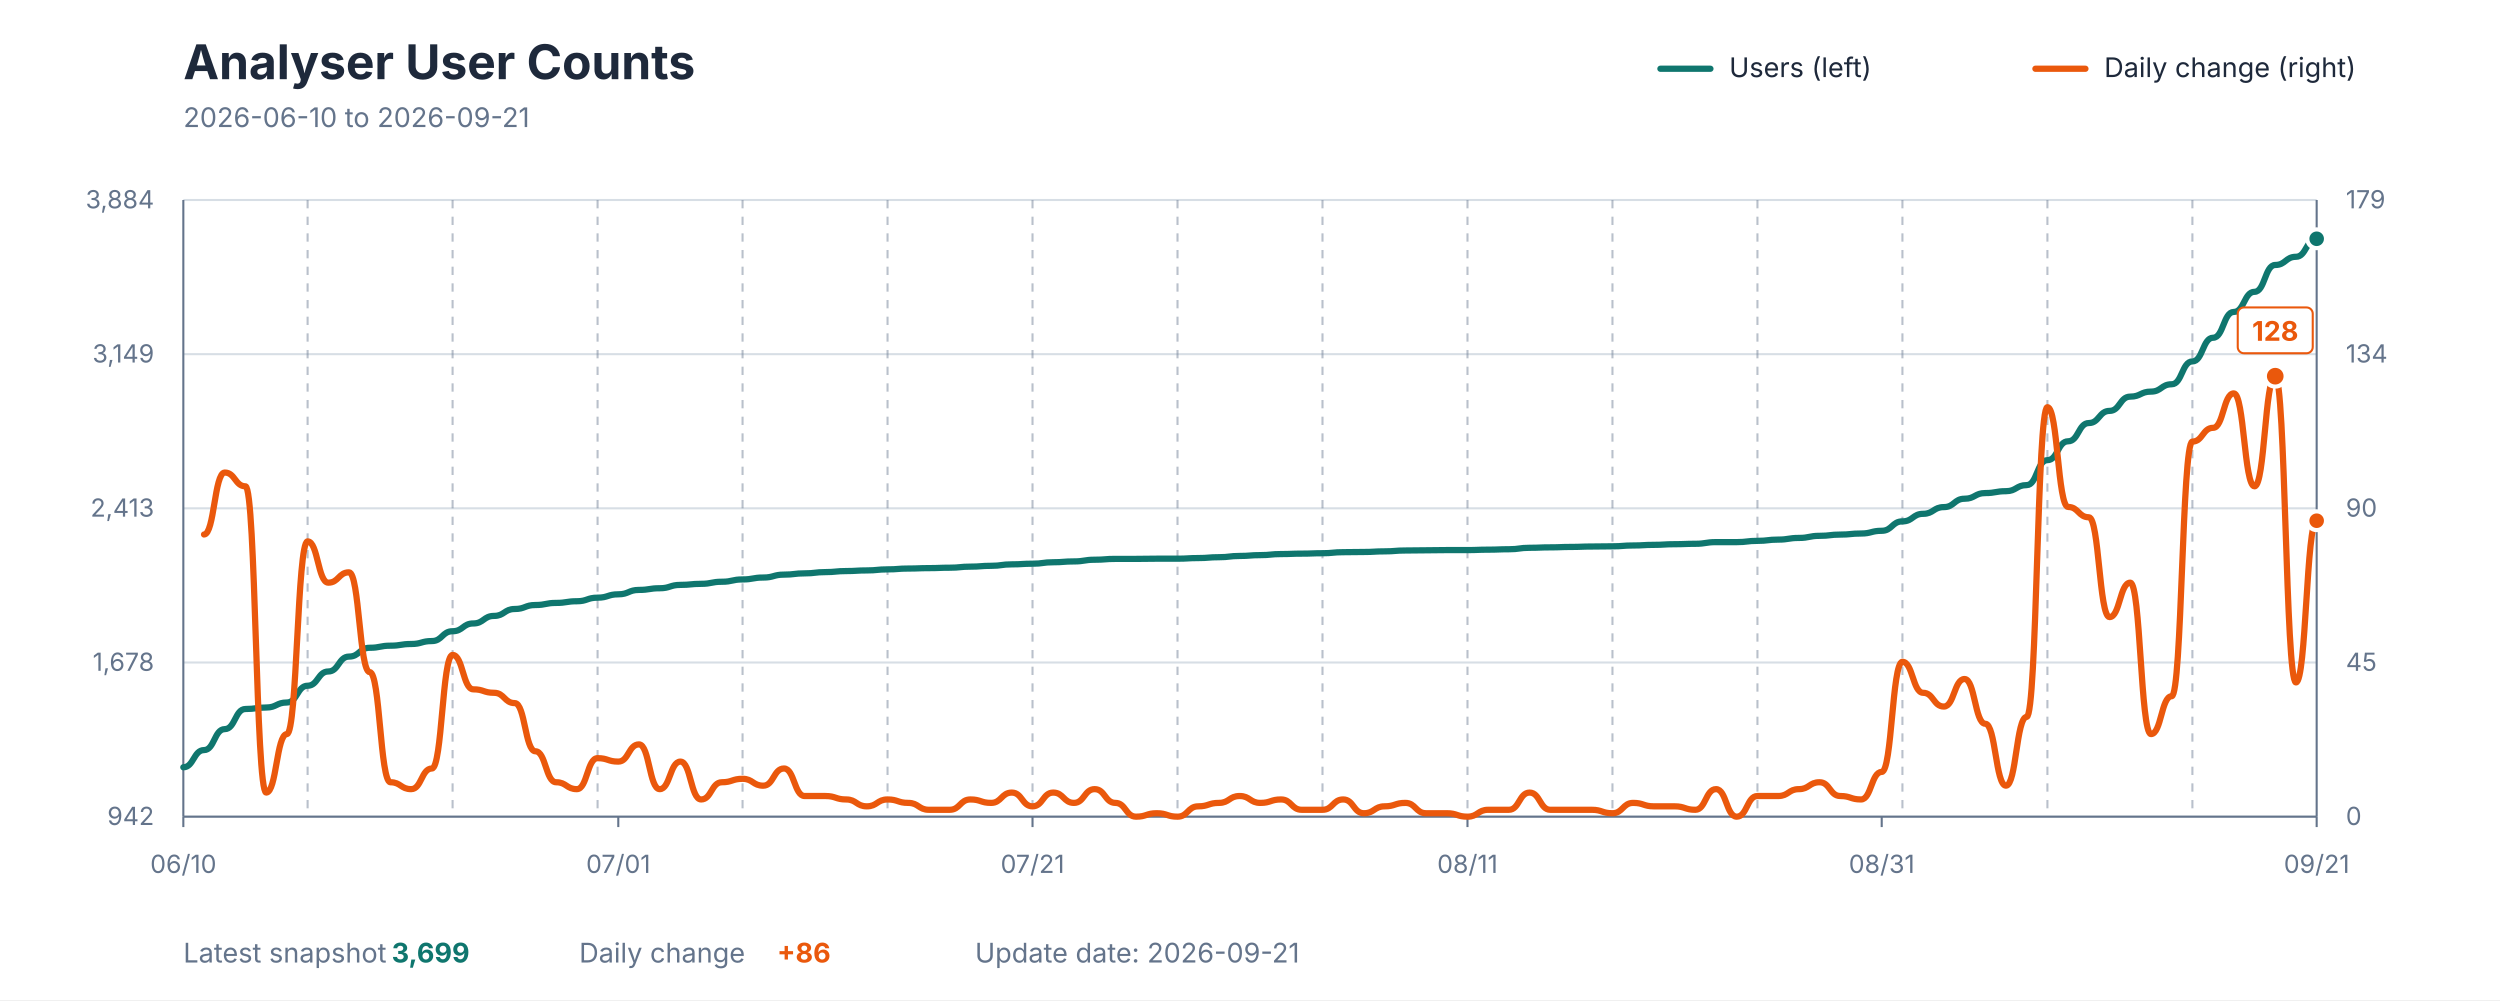
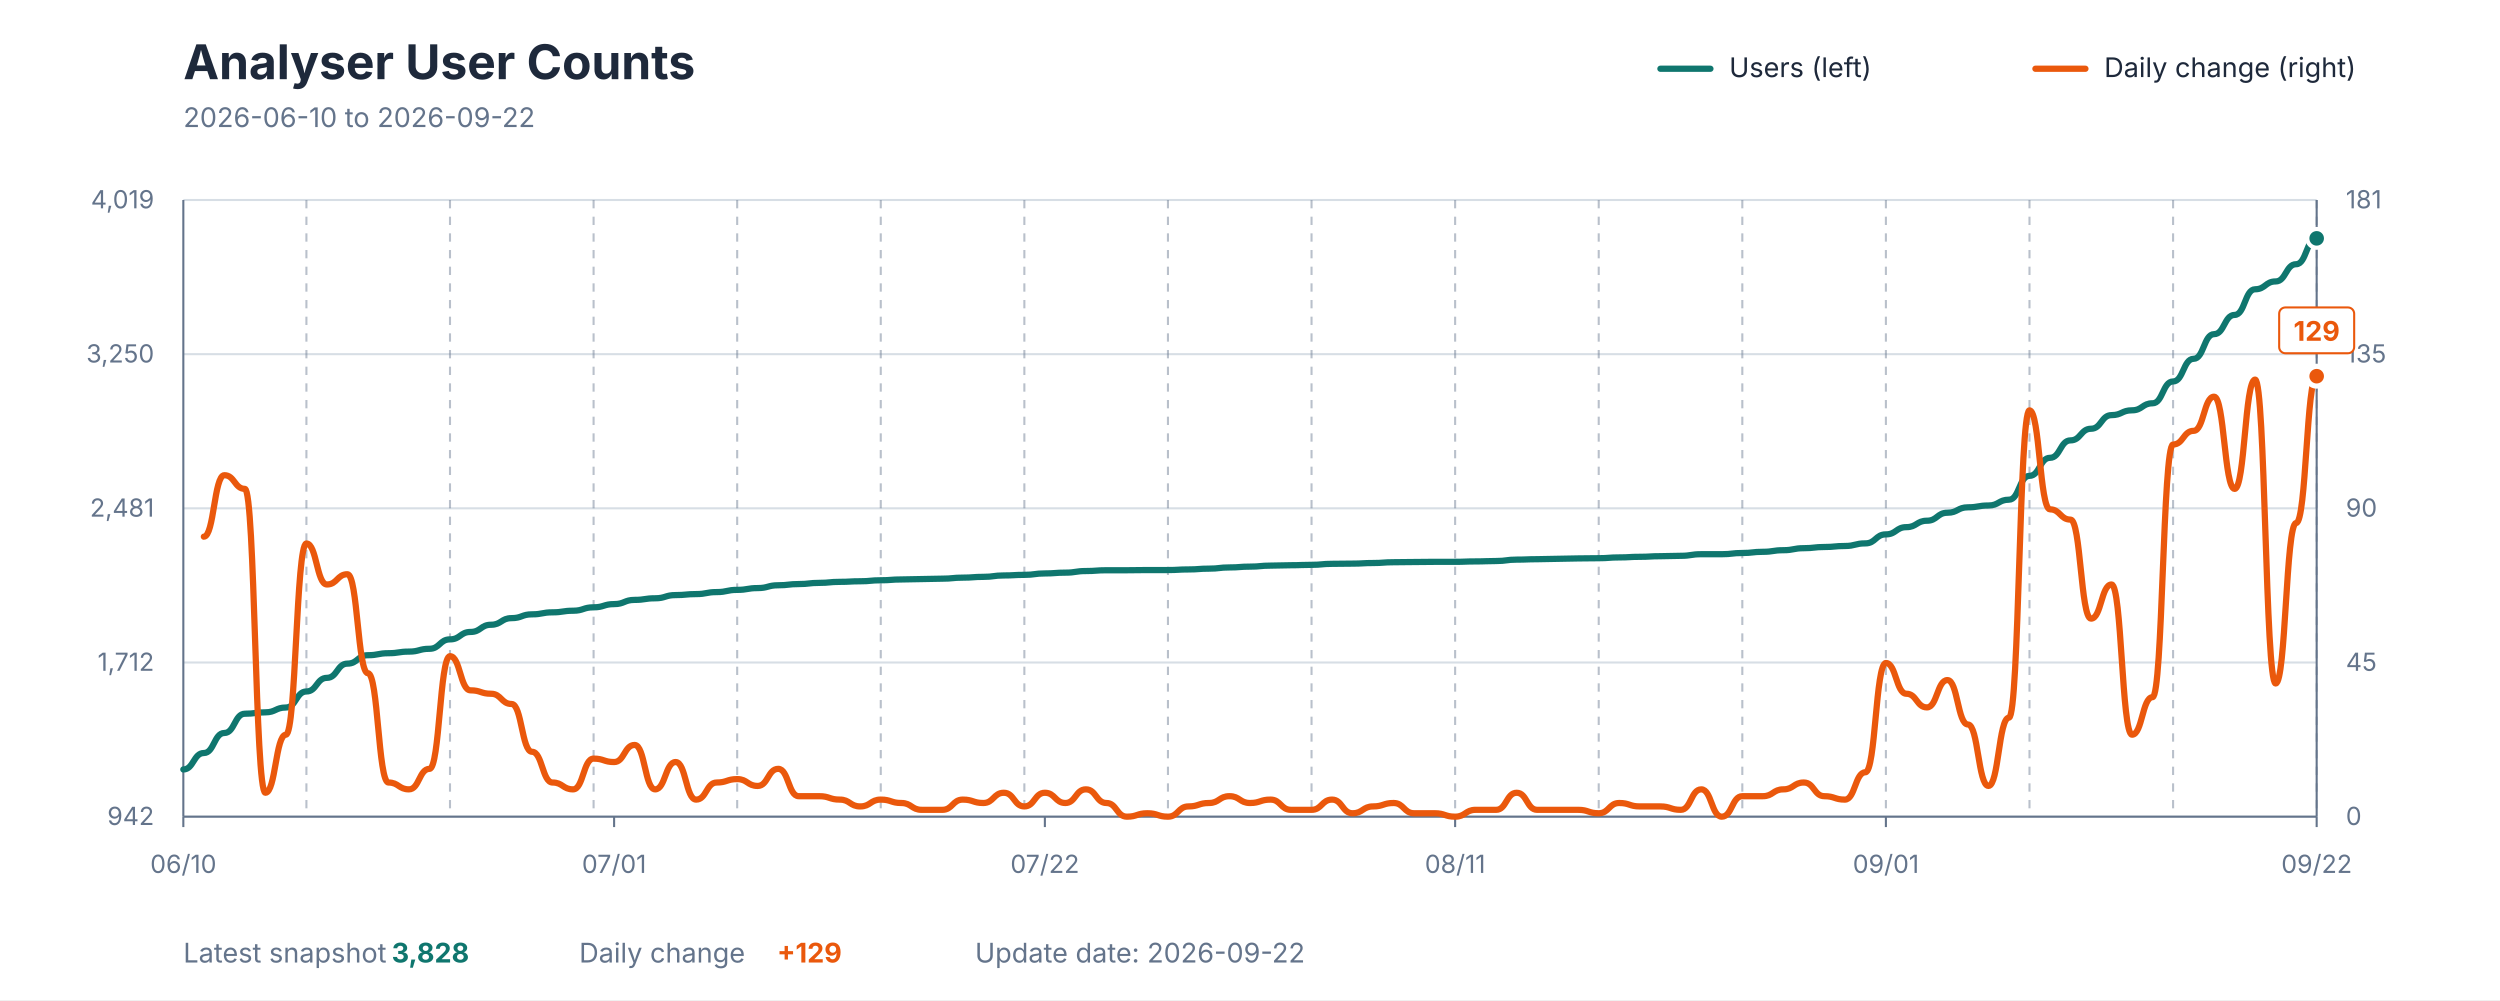
<svg xmlns="http://www.w3.org/2000/svg" viewBox="0 0 1200 480" role="img" aria-labelledby="title description">
  <style>
    text { font-family: -apple-system, BlinkMacSystemFont, "Segoe UI", sans-serif; }
    .title { fill: #1E293B; font-size: 23px; font-weight: 700; }
    .subtitle { fill: #64748B; font-size: 13px; }
    .axis-label { fill: #64748B; font-size: 12px; }
    .grid { stroke: #D7DEE5; stroke-width: 1; }
    .week { stroke: #64748B; stroke-width: 1; stroke-dasharray: 4 4; opacity: 0.45; }
    .axis { stroke: #64748B; stroke-width: 1; }
    .legend { fill: #1E293B; font-size: 13px; }
    .value { font-size: 13px; font-weight: 700; }
  </style>
  <rect width="1200" height="480" fill="#FFFFFF" />
  <text x="88" y="38" class="title">Analyser User Counts</text>
-   <text x="88" y="61" class="subtitle">2026-06-10 to 2026-09-21</text>
+   <text x="88" y="61" class="subtitle">2026-06-10 to 2026-09-22</text>
  <line x1="797" y1="33" x2="821" y2="33" stroke="#0F766E" stroke-width="3" stroke-linecap="round" />
  <text x="830" y="37" class="legend">Users (left)</text>
  <line x1="977" y1="33" x2="1001" y2="33" stroke="#EA580C" stroke-width="3" stroke-linecap="round" />
  <text x="1010" y="37" class="legend">Daily change (right)</text>
  <line x1="88" y1="392" x2="1112" y2="392" class="grid" />
  <line x1="88" y1="318" x2="1112" y2="318" class="grid" />
  <line x1="88" y1="244" x2="1112" y2="244" class="grid" />
  <line x1="88" y1="170" x2="1112" y2="170" class="grid" />
  <line x1="88" y1="96" x2="1112" y2="96" class="grid" />
-   <line x1="147.65" y1="96" x2="147.65" y2="392" class="week" />
-   <line x1="217.243" y1="96" x2="217.243" y2="392" class="week" />
-   <line x1="286.835" y1="96" x2="286.835" y2="392" class="week" />
-   <line x1="356.427" y1="96" x2="356.427" y2="392" class="week" />
-   <line x1="426.019" y1="96" x2="426.019" y2="392" class="week" />
-   <line x1="495.612" y1="96" x2="495.612" y2="392" class="week" />
-   <line x1="565.204" y1="96" x2="565.204" y2="392" class="week" />
-   <line x1="634.796" y1="96" x2="634.796" y2="392" class="week" />
-   <line x1="704.388" y1="96" x2="704.388" y2="392" class="week" />
-   <line x1="773.981" y1="96" x2="773.981" y2="392" class="week" />
-   <line x1="843.573" y1="96" x2="843.573" y2="392" class="week" />
-   <line x1="913.165" y1="96" x2="913.165" y2="392" class="week" />
-   <line x1="982.757" y1="96" x2="982.757" y2="392" class="week" />
-   <line x1="1052.35" y1="96" x2="1052.35" y2="392" class="week" />
+   <line x1="147.077" y1="96" x2="147.077" y2="392" class="week" />
+   <line x1="216" y1="96" x2="216" y2="392" class="week" />
+   <line x1="284.923" y1="96" x2="284.923" y2="392" class="week" />
+   <line x1="353.846" y1="96" x2="353.846" y2="392" class="week" />
+   <line x1="422.769" y1="96" x2="422.769" y2="392" class="week" />
+   <line x1="491.692" y1="96" x2="491.692" y2="392" class="week" />
+   <line x1="560.615" y1="96" x2="560.615" y2="392" class="week" />
+   <line x1="629.538" y1="96" x2="629.538" y2="392" class="week" />
+   <line x1="698.462" y1="96" x2="698.462" y2="392" class="week" />
+   <line x1="767.385" y1="96" x2="767.385" y2="392" class="week" />
+   <line x1="836.308" y1="96" x2="836.308" y2="392" class="week" />
+   <line x1="905.231" y1="96" x2="905.231" y2="392" class="week" />
+   <line x1="974.154" y1="96" x2="974.154" y2="392" class="week" />
+   <line x1="1043.077" y1="96" x2="1043.077" y2="392" class="week" />
+   <line x1="1112" y1="96" x2="1112" y2="392" class="week" />
  <line x1="88" y1="96" x2="88" y2="392" class="axis" />
  <line x1="1112" y1="96" x2="1112" y2="392" class="axis" />
  <line x1="88" y1="392" x2="1112" y2="392" class="axis" />
  <text x="74" y="396" text-anchor="end" class="axis-label">942</text>
-   <text x="74" y="322" text-anchor="end" class="axis-label">1,678</text>
-   <text x="74" y="248" text-anchor="end" class="axis-label">2,413</text>
-   <text x="74" y="174" text-anchor="end" class="axis-label">3,149</text>
-   <text x="74" y="100" text-anchor="end" class="axis-label">3,884</text>
+   <text x="74" y="322" text-anchor="end" class="axis-label">1,712</text>
+   <text x="74" y="248" text-anchor="end" class="axis-label">2,481</text>
+   <text x="74" y="174" text-anchor="end" class="axis-label">3,250</text>
+   <text x="74" y="100" text-anchor="end" class="axis-label">4,019</text>
  <text x="1126" y="396" text-anchor="start" class="axis-label">0</text>
  <text x="1126" y="322" text-anchor="start" class="axis-label">45</text>
  <text x="1126" y="248" text-anchor="start" class="axis-label">90</text>
-   <text x="1126" y="174" text-anchor="start" class="axis-label">134</text>
-   <text x="1126" y="100" text-anchor="start" class="axis-label">179</text>
+   <text x="1126" y="174" text-anchor="start" class="axis-label">135</text>
+   <text x="1126" y="100" text-anchor="start" class="axis-label">181</text>
  <line x1="88" y1="392" x2="88" y2="397" class="axis" />
  <text x="88" y="419" text-anchor="middle" class="axis-label">06/10</text>
-   <line x1="296.777" y1="392" x2="296.777" y2="397" class="axis" />
-   <text x="296.777" y="419" text-anchor="middle" class="axis-label">07/01</text>
-   <line x1="495.612" y1="392" x2="495.612" y2="397" class="axis" />
-   <text x="495.612" y="419" text-anchor="middle" class="axis-label">07/21</text>
-   <line x1="704.388" y1="392" x2="704.388" y2="397" class="axis" />
-   <text x="704.388" y="419" text-anchor="middle" class="axis-label">08/11</text>
-   <line x1="903.223" y1="392" x2="903.223" y2="397" class="axis" />
-   <text x="903.223" y="419" text-anchor="middle" class="axis-label">08/31</text>
+   <line x1="294.769" y1="392" x2="294.769" y2="397" class="axis" />
+   <text x="294.769" y="419" text-anchor="middle" class="axis-label">07/01</text>
+   <line x1="501.538" y1="392" x2="501.538" y2="397" class="axis" />
+   <text x="501.538" y="419" text-anchor="middle" class="axis-label">07/22</text>
+   <line x1="698.462" y1="392" x2="698.462" y2="397" class="axis" />
+   <text x="698.462" y="419" text-anchor="middle" class="axis-label">08/11</text>
+   <line x1="905.231" y1="392" x2="905.231" y2="397" class="axis" />
+   <text x="905.231" y="419" text-anchor="middle" class="axis-label">09/01</text>
  <line x1="1112" y1="392" x2="1112" y2="397" class="axis" />
-   <text x="1112" y="419" text-anchor="middle" class="axis-label">09/21</text>
-   <path d="M 88.00 368.29 C 92.97 368.29, 92.97 360.04, 97.94 360.04 C 102.91 360.04, 102.91 349.98, 107.88 349.98 C 112.85 349.98, 112.85 340.32, 117.83 340.32 C 122.80 340.32, 122.80 339.61, 127.77 339.61 C 132.74 339.61, 132.74 337.20, 137.71 337.20 C 142.68 337.20, 142.68 329.15, 147.65 329.15 C 152.62 329.15, 152.62 322.31, 157.59 322.31 C 162.56 322.31, 162.56 315.16, 167.53 315.16 C 172.50 315.16, 172.50 310.93, 177.48 310.93 C 182.45 310.93, 182.45 309.93, 187.42 309.93 C 192.39 309.93, 192.39 309.12, 197.36 309.12 C 202.33 309.12, 202.33 307.71, 207.30 307.71 C 212.27 307.71, 212.27 302.99, 217.24 302.99 C 222.21 302.99, 222.21 299.26, 227.18 299.26 C 232.16 299.26, 232.16 295.64, 237.13 295.64 C 242.10 295.64, 242.10 292.32, 247.07 292.32 C 252.04 292.32, 252.04 290.41, 257.01 290.41 C 261.98 290.41, 261.98 289.40, 266.95 289.40 C 271.92 289.40, 271.92 288.60, 276.89 288.60 C 281.86 288.60, 281.86 286.88, 286.83 286.88 C 291.81 286.88, 291.81 285.27, 296.78 285.27 C 301.75 285.27, 301.75 283.16, 306.72 283.16 C 311.69 283.16, 311.69 282.36, 316.66 282.36 C 321.63 282.36, 321.63 280.75, 326.60 280.75 C 331.57 280.75, 331.57 280.24, 336.54 280.24 C 341.51 280.24, 341.51 279.24, 346.49 279.24 C 351.46 279.24, 351.46 278.13, 356.43 278.13 C 361.40 278.13, 361.40 277.22, 366.37 277.22 C 371.34 277.22, 371.34 275.82, 376.31 275.82 C 381.28 275.82, 381.28 275.21, 386.25 275.21 C 391.22 275.21, 391.22 274.61, 396.19 274.61 C 401.17 274.61, 401.17 274.11, 406.14 274.11 C 411.11 274.11, 411.11 273.80, 416.08 273.80 C 421.05 273.80, 421.05 273.30, 426.02 273.30 C 430.99 273.30, 430.99 272.90, 435.96 272.90 C 440.93 272.90, 440.93 272.70, 445.90 272.70 C 450.87 272.70, 450.87 272.50, 455.84 272.50 C 460.82 272.50, 460.82 271.99, 465.79 271.99 C 470.76 271.99, 470.76 271.59, 475.73 271.59 C 480.70 271.59, 480.70 270.89, 485.67 270.89 C 490.64 270.89, 490.64 270.58, 495.61 270.58 C 500.58 270.58, 500.58 269.88, 505.55 269.88 C 510.52 269.88, 510.52 269.48, 515.50 269.48 C 520.47 269.48, 520.47 268.67, 525.44 268.67 C 530.41 268.67, 530.41 268.27, 535.38 268.27 C 540.35 268.27, 540.35 268.27, 545.32 268.27 C 550.29 268.27, 550.29 268.17, 555.26 268.17 C 560.23 268.17, 560.23 268.17, 565.20 268.17 C 570.17 268.17, 570.17 267.87, 575.15 267.87 C 580.12 267.87, 580.12 267.46, 585.09 267.46 C 590.06 267.46, 590.06 266.86, 595.03 266.86 C 600.00 266.86, 600.00 266.46, 604.97 266.46 C 609.94 266.46, 609.94 265.95, 614.91 265.95 C 619.88 265.95, 619.88 265.75, 624.85 265.75 C 629.83 265.75, 629.83 265.55, 634.80 265.55 C 639.77 265.55, 639.77 265.05, 644.74 265.05 C 649.71 265.05, 649.71 264.95, 654.68 264.95 C 659.65 264.95, 659.65 264.65, 664.62 264.65 C 669.59 264.65, 669.59 264.24, 674.56 264.24 C 679.53 264.24, 679.53 264.14, 684.50 264.14 C 689.48 264.14, 689.48 264.04, 694.45 264.04 C 699.42 264.04, 699.42 264.04, 704.39 264.04 C 709.36 264.04, 709.36 263.84, 714.33 263.84 C 719.30 263.84, 719.30 263.64, 724.27 263.64 C 729.24 263.64, 729.24 262.94, 734.21 262.94 C 739.18 262.94, 739.18 262.73, 744.16 262.73 C 749.13 262.73, 749.13 262.53, 754.10 262.53 C 759.07 262.53, 759.07 262.33, 764.04 262.33 C 769.01 262.33, 769.01 262.23, 773.98 262.23 C 778.95 262.23, 778.95 261.83, 783.92 261.83 C 788.89 261.83, 788.89 261.53, 793.86 261.53 C 798.83 261.53, 798.83 261.22, 803.81 261.22 C 808.78 261.22, 808.78 261.02, 813.75 261.02 C 818.72 261.02, 818.72 260.22, 823.69 260.22 C 828.66 260.22, 828.66 260.22, 833.63 260.22 C 838.60 260.22, 838.60 259.61, 843.57 259.61 C 848.54 259.61, 848.54 259.01, 853.51 259.01 C 858.49 259.01, 858.49 258.21, 863.46 258.21 C 868.43 258.21, 868.43 257.20, 873.40 257.20 C 878.37 257.20, 878.37 256.60, 883.34 256.60 C 888.31 256.60, 888.31 256.09, 893.28 256.09 C 898.25 256.09, 898.25 254.78, 903.22 254.78 C 908.19 254.78, 908.19 250.26, 913.17 250.26 C 918.14 250.26, 918.14 246.63, 923.11 246.63 C 928.08 246.63, 928.08 243.41, 933.05 243.41 C 938.02 243.41, 938.02 239.39, 942.99 239.39 C 947.96 239.39, 947.96 236.67, 952.93 236.67 C 957.90 236.67, 957.90 235.77, 962.87 235.77 C 967.84 235.77, 967.84 232.85, 972.82 232.85 C 977.79 232.85, 977.79 220.87, 982.76 220.87 C 987.73 220.87, 987.73 211.82, 992.70 211.82 C 997.67 211.82, 997.67 203.06, 1002.64 203.06 C 1007.61 203.06, 1007.61 197.23, 1012.58 197.23 C 1017.55 197.23, 1017.55 190.38, 1022.52 190.38 C 1027.50 190.38, 1027.50 187.97, 1032.47 187.97 C 1037.44 187.97, 1037.44 184.45, 1042.41 184.45 C 1047.38 184.45, 1047.38 173.48, 1052.35 173.48 C 1057.32 173.48, 1057.32 162.11, 1062.29 162.11 C 1067.26 162.11, 1067.26 149.73, 1072.23 149.73 C 1077.20 149.73, 1077.20 140.07, 1082.17 140.07 C 1087.15 140.07, 1087.15 127.19, 1092.12 127.19 C 1097.09 127.19, 1097.09 123.26, 1102.06 123.26 C 1107.03 123.26, 1107.03 114.61, 1112.00 114.61" fill="none" stroke="#0F766E" stroke-width="3" stroke-linecap="round" stroke-linejoin="round" />
-   <path d="M 97.94 256.55 C 102.91 256.55, 102.91 226.82, 107.88 226.82 C 112.85 226.82, 112.85 233.43, 117.83 233.43 C 122.80 233.43, 122.80 380.44, 127.77 380.44 C 132.74 380.44, 132.74 352.36, 137.71 352.36 C 142.68 352.36, 142.68 259.86, 147.65 259.86 C 152.62 259.86, 152.62 279.68, 157.59 279.68 C 162.56 279.68, 162.56 274.72, 167.53 274.72 C 172.50 274.72, 172.50 322.63, 177.48 322.63 C 182.45 322.63, 182.45 375.48, 187.42 375.48 C 192.39 375.48, 192.39 378.79, 197.36 378.79 C 202.33 378.79, 202.33 368.88, 207.30 368.88 C 212.27 368.88, 212.27 314.37, 217.24 314.37 C 222.21 314.37, 222.21 330.88, 227.18 330.88 C 232.16 330.88, 232.16 332.54, 237.13 332.54 C 242.10 332.54, 242.10 337.49, 247.07 337.49 C 252.04 337.49, 252.04 360.62, 257.01 360.62 C 261.98 360.62, 261.98 375.48, 266.95 375.48 C 271.92 375.48, 271.92 378.79, 276.89 378.79 C 281.86 378.79, 281.86 363.92, 286.83 363.92 C 291.81 363.92, 291.81 365.57, 296.78 365.57 C 301.75 365.57, 301.75 357.31, 306.72 357.31 C 311.69 357.31, 311.69 378.79, 316.66 378.79 C 321.63 378.79, 321.63 365.57, 326.60 365.57 C 331.57 365.57, 331.57 383.74, 336.54 383.74 C 341.51 383.74, 341.51 375.48, 346.49 375.48 C 351.46 375.48, 351.46 373.83, 356.43 373.83 C 361.40 373.83, 361.40 377.13, 366.37 377.13 C 371.34 377.13, 371.34 368.88, 376.31 368.88 C 381.28 368.88, 381.28 382.09, 386.25 382.09 C 391.22 382.09, 391.22 382.09, 396.19 382.09 C 401.17 382.09, 401.17 383.74, 406.14 383.74 C 411.11 383.74, 411.11 387.04, 416.08 387.04 C 421.05 387.04, 421.05 383.74, 426.02 383.74 C 430.99 383.74, 430.99 385.39, 435.96 385.39 C 440.93 385.39, 440.93 388.70, 445.90 388.70 C 450.87 388.70, 450.87 388.70, 455.84 388.70 C 460.82 388.70, 460.82 383.74, 465.79 383.74 C 470.76 383.74, 470.76 385.39, 475.73 385.39 C 480.70 385.39, 480.70 380.44, 485.67 380.44 C 490.64 380.44, 490.64 387.04, 495.61 387.04 C 500.58 387.04, 500.58 380.44, 505.55 380.44 C 510.52 380.44, 510.52 385.39, 515.50 385.39 C 520.47 385.39, 520.47 378.79, 525.44 378.79 C 530.41 378.79, 530.41 385.39, 535.38 385.39 C 540.35 385.39, 540.35 392.00, 545.32 392.00 C 550.29 392.00, 550.29 390.35, 555.26 390.35 C 560.23 390.35, 560.23 392.00, 565.20 392.00 C 570.17 392.00, 570.17 387.04, 575.15 387.04 C 580.12 387.04, 580.12 385.39, 585.09 385.39 C 590.06 385.39, 590.06 382.09, 595.03 382.09 C 600.00 382.09, 600.00 385.39, 604.97 385.39 C 609.94 385.39, 609.94 383.74, 614.91 383.74 C 619.88 383.74, 619.88 388.70, 624.85 388.70 C 629.83 388.70, 629.83 388.70, 634.80 388.70 C 639.77 388.70, 639.77 383.74, 644.74 383.74 C 649.71 383.74, 649.71 390.35, 654.68 390.35 C 659.65 390.35, 659.65 387.04, 664.62 387.04 C 669.59 387.04, 669.59 385.39, 674.56 385.39 C 679.53 385.39, 679.53 390.35, 684.50 390.35 C 689.48 390.35, 689.48 390.35, 694.45 390.35 C 699.42 390.35, 699.42 392.00, 704.39 392.00 C 709.36 392.00, 709.36 388.70, 714.33 388.70 C 719.30 388.70, 719.30 388.70, 724.27 388.70 C 729.24 388.70, 729.24 380.44, 734.21 380.44 C 739.18 380.44, 739.18 388.70, 744.16 388.70 C 749.13 388.70, 749.13 388.70, 754.10 388.70 C 759.07 388.70, 759.07 388.70, 764.04 388.70 C 769.01 388.70, 769.01 390.35, 773.98 390.35 C 778.95 390.35, 778.95 385.39, 783.92 385.39 C 788.89 385.39, 788.89 387.04, 793.86 387.04 C 798.83 387.04, 798.83 387.04, 803.81 387.04 C 808.78 387.04, 808.78 388.70, 813.75 388.70 C 818.72 388.70, 818.72 378.79, 823.69 378.79 C 828.66 378.79, 828.66 392.00, 833.63 392.00 C 838.60 392.00, 838.60 382.09, 843.57 382.09 C 848.54 382.09, 848.54 382.09, 853.51 382.09 C 858.49 382.09, 858.49 378.79, 863.46 378.79 C 868.43 378.79, 868.43 375.48, 873.40 375.48 C 878.37 375.48, 878.37 382.09, 883.34 382.09 C 888.31 382.09, 888.31 383.74, 893.28 383.74 C 898.25 383.74, 898.25 370.53, 903.22 370.53 C 908.19 370.53, 908.19 317.67, 913.17 317.67 C 918.14 317.67, 918.14 332.54, 923.11 332.54 C 928.08 332.54, 928.08 339.14, 933.05 339.14 C 938.02 339.14, 938.02 325.93, 942.99 325.93 C 947.96 325.93, 947.96 347.40, 952.93 347.40 C 957.90 347.40, 957.90 377.13, 962.87 377.13 C 967.84 377.13, 967.84 344.10, 972.82 344.10 C 977.79 344.10, 977.79 195.44, 982.76 195.44 C 987.73 195.44, 987.73 243.34, 992.70 243.34 C 997.67 243.34, 997.67 248.29, 1002.64 248.29 C 1007.61 248.29, 1007.61 296.20, 1012.58 296.20 C 1017.55 296.20, 1017.55 279.68, 1022.52 279.68 C 1027.50 279.68, 1027.50 352.36, 1032.47 352.36 C 1037.44 352.36, 1037.44 334.19, 1042.41 334.19 C 1047.38 334.19, 1047.38 211.96, 1052.35 211.96 C 1057.32 211.96, 1057.32 205.35, 1062.29 205.35 C 1067.26 205.35, 1067.26 188.83, 1072.23 188.83 C 1077.20 188.83, 1077.20 233.43, 1082.17 233.43 C 1087.15 233.43, 1087.15 180.57, 1092.12 180.57 C 1097.09 180.57, 1097.09 327.58, 1102.06 327.58 C 1107.03 327.58, 1107.03 249.95, 1112.00 249.95" fill="none" stroke="#EA580C" stroke-width="3" stroke-linecap="round" stroke-linejoin="round" />
-   <circle cx="1092.117" cy="180.571" r="5" fill="#EA580C" stroke="#FFFFFF" stroke-width="2" />
-   <rect x="1074.117" y="147.571" width="36" height="22" rx="3" fill="#FFFFFF" stroke="#EA580C" stroke-width="1" />
-   <text x="1092.117" y="163.571" text-anchor="middle" class="value" fill="#EA580C">128</text>
-   <circle cx="1112" cy="114.611" r="4.5" fill="#0F766E" stroke="#FFFFFF" stroke-width="2" />
-   <circle cx="1112" cy="249.946" r="4.5" fill="#EA580C" stroke="#FFFFFF" stroke-width="2" />
+   <text x="1112" y="419" text-anchor="middle" class="axis-label">09/22</text>
+   <path d="M 88.00 369.34 C 92.92 369.34, 92.92 361.45, 97.85 361.45 C 102.77 361.45, 102.77 351.83, 107.69 351.83 C 112.62 351.83, 112.62 342.59, 117.54 342.59 C 122.46 342.59, 122.46 341.92, 127.38 341.92 C 132.31 341.92, 132.31 339.61, 137.23 339.61 C 142.15 339.61, 142.15 331.91, 147.08 331.91 C 152.00 331.91, 152.00 325.37, 156.92 325.37 C 161.85 325.37, 161.85 318.54, 166.77 318.54 C 171.69 318.54, 171.69 314.50, 176.62 314.50 C 181.54 314.50, 181.54 313.54, 186.46 313.54 C 191.38 313.54, 191.38 312.77, 196.31 312.77 C 201.23 312.77, 201.23 311.42, 206.15 311.42 C 211.08 311.42, 211.08 306.90, 216.00 306.90 C 220.92 306.90, 220.92 303.34, 225.85 303.34 C 230.77 303.34, 230.77 299.88, 235.69 299.88 C 240.62 299.88, 240.62 296.71, 245.54 296.71 C 250.46 296.71, 250.46 294.88, 255.38 294.88 C 260.31 294.88, 260.31 293.92, 265.23 293.92 C 270.15 293.92, 270.15 293.15, 275.08 293.15 C 280.00 293.15, 280.00 291.51, 284.92 291.51 C 289.85 291.51, 289.85 289.97, 294.77 289.97 C 299.69 289.97, 299.69 287.95, 304.62 287.95 C 309.54 287.95, 309.54 287.18, 314.46 287.18 C 319.38 287.18, 319.38 285.64, 324.31 285.64 C 329.23 285.64, 329.23 285.16, 334.15 285.16 C 339.08 285.16, 339.08 284.20, 344.00 284.20 C 348.92 284.20, 348.92 283.14, 353.85 283.14 C 358.77 283.14, 358.77 282.28, 363.69 282.28 C 368.62 282.28, 368.62 280.93, 373.54 280.93 C 378.46 280.93, 378.46 280.35, 383.38 280.35 C 388.31 280.35, 388.31 279.78, 393.23 279.78 C 398.15 279.78, 398.15 279.29, 403.08 279.29 C 408.00 279.29, 408.00 279.01, 412.92 279.01 C 417.85 279.01, 417.85 278.53, 422.77 278.53 C 427.69 278.53, 427.69 278.14, 432.62 278.14 C 437.54 278.14, 437.54 277.95, 442.46 277.95 C 447.38 277.95, 447.38 277.76, 452.31 277.76 C 457.23 277.76, 457.23 277.27, 462.15 277.27 C 467.08 277.27, 467.08 276.89, 472.00 276.89 C 476.92 276.89, 476.92 276.22, 481.85 276.22 C 486.77 276.22, 486.77 275.93, 491.69 275.93 C 496.62 275.93, 496.62 275.25, 501.54 275.25 C 506.46 275.25, 506.46 274.87, 511.38 274.87 C 516.31 274.87, 516.31 274.10, 521.23 274.10 C 526.15 274.10, 526.15 273.72, 531.08 273.72 C 536.00 273.72, 536.00 273.72, 540.92 273.72 C 545.85 273.72, 545.85 273.62, 550.77 273.62 C 555.69 273.62, 555.69 273.62, 560.62 273.62 C 565.54 273.62, 565.54 273.33, 570.46 273.33 C 575.38 273.33, 575.38 272.95, 580.31 272.95 C 585.23 272.95, 585.23 272.37, 590.15 272.37 C 595.08 272.37, 595.08 271.98, 600.00 271.98 C 604.92 271.98, 604.92 271.50, 609.85 271.50 C 614.77 271.50, 614.77 271.31, 619.69 271.31 C 624.62 271.31, 624.62 271.12, 629.54 271.12 C 634.46 271.12, 634.46 270.64, 639.38 270.64 C 644.31 270.64, 644.31 270.54, 649.23 270.54 C 654.15 270.54, 654.15 270.25, 659.08 270.25 C 664.00 270.25, 664.00 269.87, 668.92 269.87 C 673.85 269.87, 673.85 269.77, 678.77 269.77 C 683.69 269.77, 683.69 269.68, 688.62 269.68 C 693.54 269.68, 693.54 269.68, 698.46 269.68 C 703.38 269.68, 703.38 269.48, 708.31 269.48 C 713.23 269.48, 713.23 269.29, 718.15 269.29 C 723.08 269.29, 723.08 268.62, 728.00 268.62 C 732.92 268.62, 732.92 268.42, 737.85 268.42 C 742.77 268.42, 742.77 268.23, 747.69 268.23 C 752.62 268.23, 752.62 268.04, 757.54 268.04 C 762.46 268.04, 762.46 267.94, 767.38 267.94 C 772.31 267.94, 772.31 267.56, 777.23 267.56 C 782.15 267.56, 782.15 267.27, 787.08 267.27 C 792.00 267.27, 792.00 266.98, 796.92 266.98 C 801.85 266.98, 801.85 266.79, 806.77 266.79 C 811.69 266.79, 811.69 266.02, 816.62 266.02 C 821.54 266.02, 821.54 266.02, 826.46 266.02 C 831.38 266.02, 831.38 265.44, 836.31 265.44 C 841.23 265.44, 841.23 264.87, 846.15 264.87 C 851.08 264.87, 851.08 264.10, 856.00 264.10 C 860.92 264.10, 860.92 263.13, 865.85 263.13 C 870.77 263.13, 870.77 262.56, 875.69 262.56 C 880.62 262.56, 880.62 262.08, 885.54 262.08 C 890.46 262.08, 890.46 260.82, 895.38 260.82 C 900.31 260.82, 900.31 256.50, 905.23 256.50 C 910.15 256.50, 910.15 253.03, 915.08 253.03 C 920.00 253.03, 920.00 249.95, 924.92 249.95 C 929.85 249.95, 929.85 246.11, 934.77 246.11 C 939.69 246.11, 939.69 243.51, 944.62 243.51 C 949.54 243.51, 949.54 242.64, 954.46 242.64 C 959.38 242.64, 959.38 239.85, 964.31 239.85 C 969.23 239.85, 969.23 228.41, 974.15 228.41 C 979.08 228.41, 979.08 219.75, 984.00 219.75 C 988.92 219.75, 988.92 211.38, 993.85 211.38 C 998.77 211.38, 998.77 205.80, 1003.69 205.80 C 1008.62 205.80, 1008.62 199.26, 1013.54 199.26 C 1018.46 199.26, 1018.46 196.95, 1023.38 196.95 C 1028.31 196.95, 1028.31 193.58, 1033.23 193.58 C 1038.15 193.58, 1038.15 183.10, 1043.08 183.10 C 1048.00 183.10, 1048.00 172.23, 1052.92 172.23 C 1057.85 172.23, 1057.85 160.39, 1062.77 160.39 C 1067.69 160.39, 1067.69 151.16, 1072.62 151.16 C 1077.54 151.16, 1077.54 138.85, 1082.46 138.85 C 1087.38 138.85, 1087.38 135.09, 1092.31 135.09 C 1097.23 135.09, 1097.23 126.82, 1102.15 126.82 C 1107.08 126.82, 1107.08 114.41, 1112.00 114.41" fill="none" stroke="#0F766E" stroke-width="3" stroke-linecap="round" stroke-linejoin="round" />
+   <path d="M 97.85 257.60 C 102.77 257.60, 102.77 228.10, 107.69 228.10 C 112.62 228.10, 112.62 234.66, 117.54 234.66 C 122.46 234.66, 122.46 380.53, 127.38 380.53 C 132.31 380.53, 132.31 352.66, 137.23 352.66 C 142.15 352.66, 142.15 260.88, 147.08 260.88 C 152.00 260.88, 152.00 280.55, 156.92 280.55 C 161.85 280.55, 161.85 275.63, 166.77 275.63 C 171.69 275.63, 171.69 323.16, 176.62 323.16 C 181.54 323.16, 181.54 375.61, 186.46 375.61 C 191.38 375.61, 191.38 378.89, 196.31 378.89 C 201.23 378.89, 201.23 369.05, 206.15 369.05 C 211.08 369.05, 211.08 314.97, 216.00 314.97 C 220.92 314.97, 220.92 331.36, 225.85 331.36 C 230.77 331.36, 230.77 333.00, 235.69 333.00 C 240.62 333.00, 240.62 337.91, 245.54 337.91 C 250.46 337.91, 250.46 360.86, 255.38 360.86 C 260.31 360.86, 260.31 375.61, 265.23 375.61 C 270.15 375.61, 270.15 378.89, 275.08 378.89 C 280.00 378.89, 280.00 364.14, 284.92 364.14 C 289.85 364.14, 289.85 365.78, 294.77 365.78 C 299.69 365.78, 299.69 357.58, 304.62 357.58 C 309.54 357.58, 309.54 378.89, 314.46 378.89 C 319.38 378.89, 319.38 365.78, 324.31 365.78 C 329.23 365.78, 329.23 383.81, 334.15 383.81 C 339.08 383.81, 339.08 375.61, 344.00 375.61 C 348.92 375.61, 348.92 373.97, 353.85 373.97 C 358.77 373.97, 358.77 377.25, 363.69 377.25 C 368.62 377.25, 368.62 369.05, 373.54 369.05 C 378.46 369.05, 378.46 382.17, 383.38 382.17 C 388.31 382.17, 388.31 382.17, 393.23 382.17 C 398.15 382.17, 398.15 383.81, 403.08 383.81 C 408.00 383.81, 408.00 387.08, 412.92 387.08 C 417.85 387.08, 417.85 383.81, 422.77 383.81 C 427.69 383.81, 427.69 385.44, 432.62 385.44 C 437.54 385.44, 437.54 388.72, 442.46 388.72 C 447.38 388.72, 447.38 388.72, 452.31 388.72 C 457.23 388.72, 457.23 383.81, 462.15 383.81 C 467.08 383.81, 467.08 385.44, 472.00 385.44 C 476.92 385.44, 476.92 380.53, 481.85 380.53 C 486.77 380.53, 486.77 387.08, 491.69 387.08 C 496.62 387.08, 496.62 380.53, 501.54 380.53 C 506.46 380.53, 506.46 385.44, 511.38 385.44 C 516.31 385.44, 516.31 378.89, 521.23 378.89 C 526.15 378.89, 526.15 385.44, 531.08 385.44 C 536.00 385.44, 536.00 392.00, 540.92 392.00 C 545.85 392.00, 545.85 390.36, 550.77 390.36 C 555.69 390.36, 555.69 392.00, 560.62 392.00 C 565.54 392.00, 565.54 387.08, 570.46 387.08 C 575.38 387.08, 575.38 385.44, 580.31 385.44 C 585.23 385.44, 585.23 382.17, 590.15 382.17 C 595.08 382.17, 595.08 385.44, 600.00 385.44 C 604.92 385.44, 604.92 383.81, 609.85 383.81 C 614.77 383.81, 614.77 388.72, 619.69 388.72 C 624.62 388.72, 624.62 388.72, 629.54 388.72 C 634.46 388.72, 634.46 383.81, 639.38 383.81 C 644.31 383.81, 644.31 390.36, 649.23 390.36 C 654.15 390.36, 654.15 387.08, 659.08 387.08 C 664.00 387.08, 664.00 385.44, 668.92 385.44 C 673.85 385.44, 673.85 390.36, 678.77 390.36 C 683.69 390.36, 683.69 390.36, 688.62 390.36 C 693.54 390.36, 693.54 392.00, 698.46 392.00 C 703.38 392.00, 703.38 388.72, 708.31 388.72 C 713.23 388.72, 713.23 388.72, 718.15 388.72 C 723.08 388.72, 723.08 380.53, 728.00 380.53 C 732.92 380.53, 732.92 388.72, 737.85 388.72 C 742.77 388.72, 742.77 388.72, 747.69 388.72 C 752.62 388.72, 752.62 388.72, 757.54 388.72 C 762.46 388.72, 762.46 390.36, 767.38 390.36 C 772.31 390.36, 772.31 385.44, 777.23 385.44 C 782.15 385.44, 782.15 387.08, 787.08 387.08 C 792.00 387.08, 792.00 387.08, 796.92 387.08 C 801.85 387.08, 801.85 388.72, 806.77 388.72 C 811.69 388.72, 811.69 378.89, 816.62 378.89 C 821.54 378.89, 821.54 392.00, 826.46 392.00 C 831.38 392.00, 831.38 382.17, 836.31 382.17 C 841.23 382.17, 841.23 382.17, 846.15 382.17 C 851.08 382.17, 851.08 378.89, 856.00 378.89 C 860.92 378.89, 860.92 375.61, 865.85 375.61 C 870.77 375.61, 870.77 382.17, 875.69 382.17 C 880.62 382.17, 880.62 383.81, 885.54 383.81 C 890.46 383.81, 890.46 370.69, 895.38 370.69 C 900.31 370.69, 900.31 318.25, 905.23 318.25 C 910.15 318.25, 910.15 333.00, 915.08 333.00 C 920.00 333.00, 920.00 339.55, 924.92 339.55 C 929.85 339.55, 929.85 326.44, 934.77 326.44 C 939.69 326.44, 939.69 347.75, 944.62 347.75 C 949.54 347.75, 949.54 377.25, 954.46 377.25 C 959.38 377.25, 959.38 344.47, 964.31 344.47 C 969.23 344.47, 969.23 196.96, 974.15 196.96 C 979.08 196.96, 979.08 244.49, 984.00 244.49 C 988.92 244.49, 988.92 249.41, 993.85 249.41 C 998.77 249.41, 998.77 296.94, 1003.69 296.94 C 1008.62 296.94, 1008.62 280.55, 1013.54 280.55 C 1018.46 280.55, 1018.46 352.66, 1023.38 352.66 C 1028.31 352.66, 1028.31 334.64, 1033.23 334.64 C 1038.15 334.64, 1038.15 213.35, 1043.08 213.35 C 1048.00 213.35, 1048.00 206.80, 1052.92 206.80 C 1057.85 206.80, 1057.85 190.41, 1062.77 190.41 C 1067.69 190.41, 1067.69 234.66, 1072.62 234.66 C 1077.54 234.66, 1077.54 182.21, 1082.46 182.21 C 1087.38 182.21, 1087.38 328.08, 1092.31 328.08 C 1097.23 328.08, 1097.23 251.05, 1102.15 251.05 C 1107.08 251.05, 1107.08 180.57, 1112.00 180.57" fill="none" stroke="#EA580C" stroke-width="3" stroke-linecap="round" stroke-linejoin="round" />
+   <circle cx="1112" cy="180.571" r="5" fill="#EA580C" stroke="#FFFFFF" stroke-width="2" />
+   <rect x="1094" y="147.571" width="36" height="22" rx="3" fill="#FFFFFF" stroke="#EA580C" stroke-width="1" />
+   <text x="1112" y="163.571" text-anchor="middle" class="value" fill="#EA580C">129</text>
+   <circle cx="1112" cy="114.412" r="4.5" fill="#0F766E" stroke="#FFFFFF" stroke-width="2" />
+   <circle cx="1112" cy="180.571" r="4.5" fill="#EA580C" stroke="#FFFFFF" stroke-width="2" />
  <text x="88" y="462" class="subtitle">Latest snapshot</text>
-   <text x="188" y="462" class="value" fill="#0F766E">3,699</text>
+   <text x="188" y="462" class="value" fill="#0F766E">3,828</text>
  <text x="278" y="462" class="subtitle">Daily change</text>
-   <text x="373" y="462" class="value" fill="#EA580C">+86</text>
-   <text x="468" y="462" class="subtitle">Update date: 2026-09-21</text>
+   <text x="373" y="462" class="value" fill="#EA580C">+129</text>
+   <text x="468" y="462" class="subtitle">Update date: 2026-09-22</text>
</svg>
